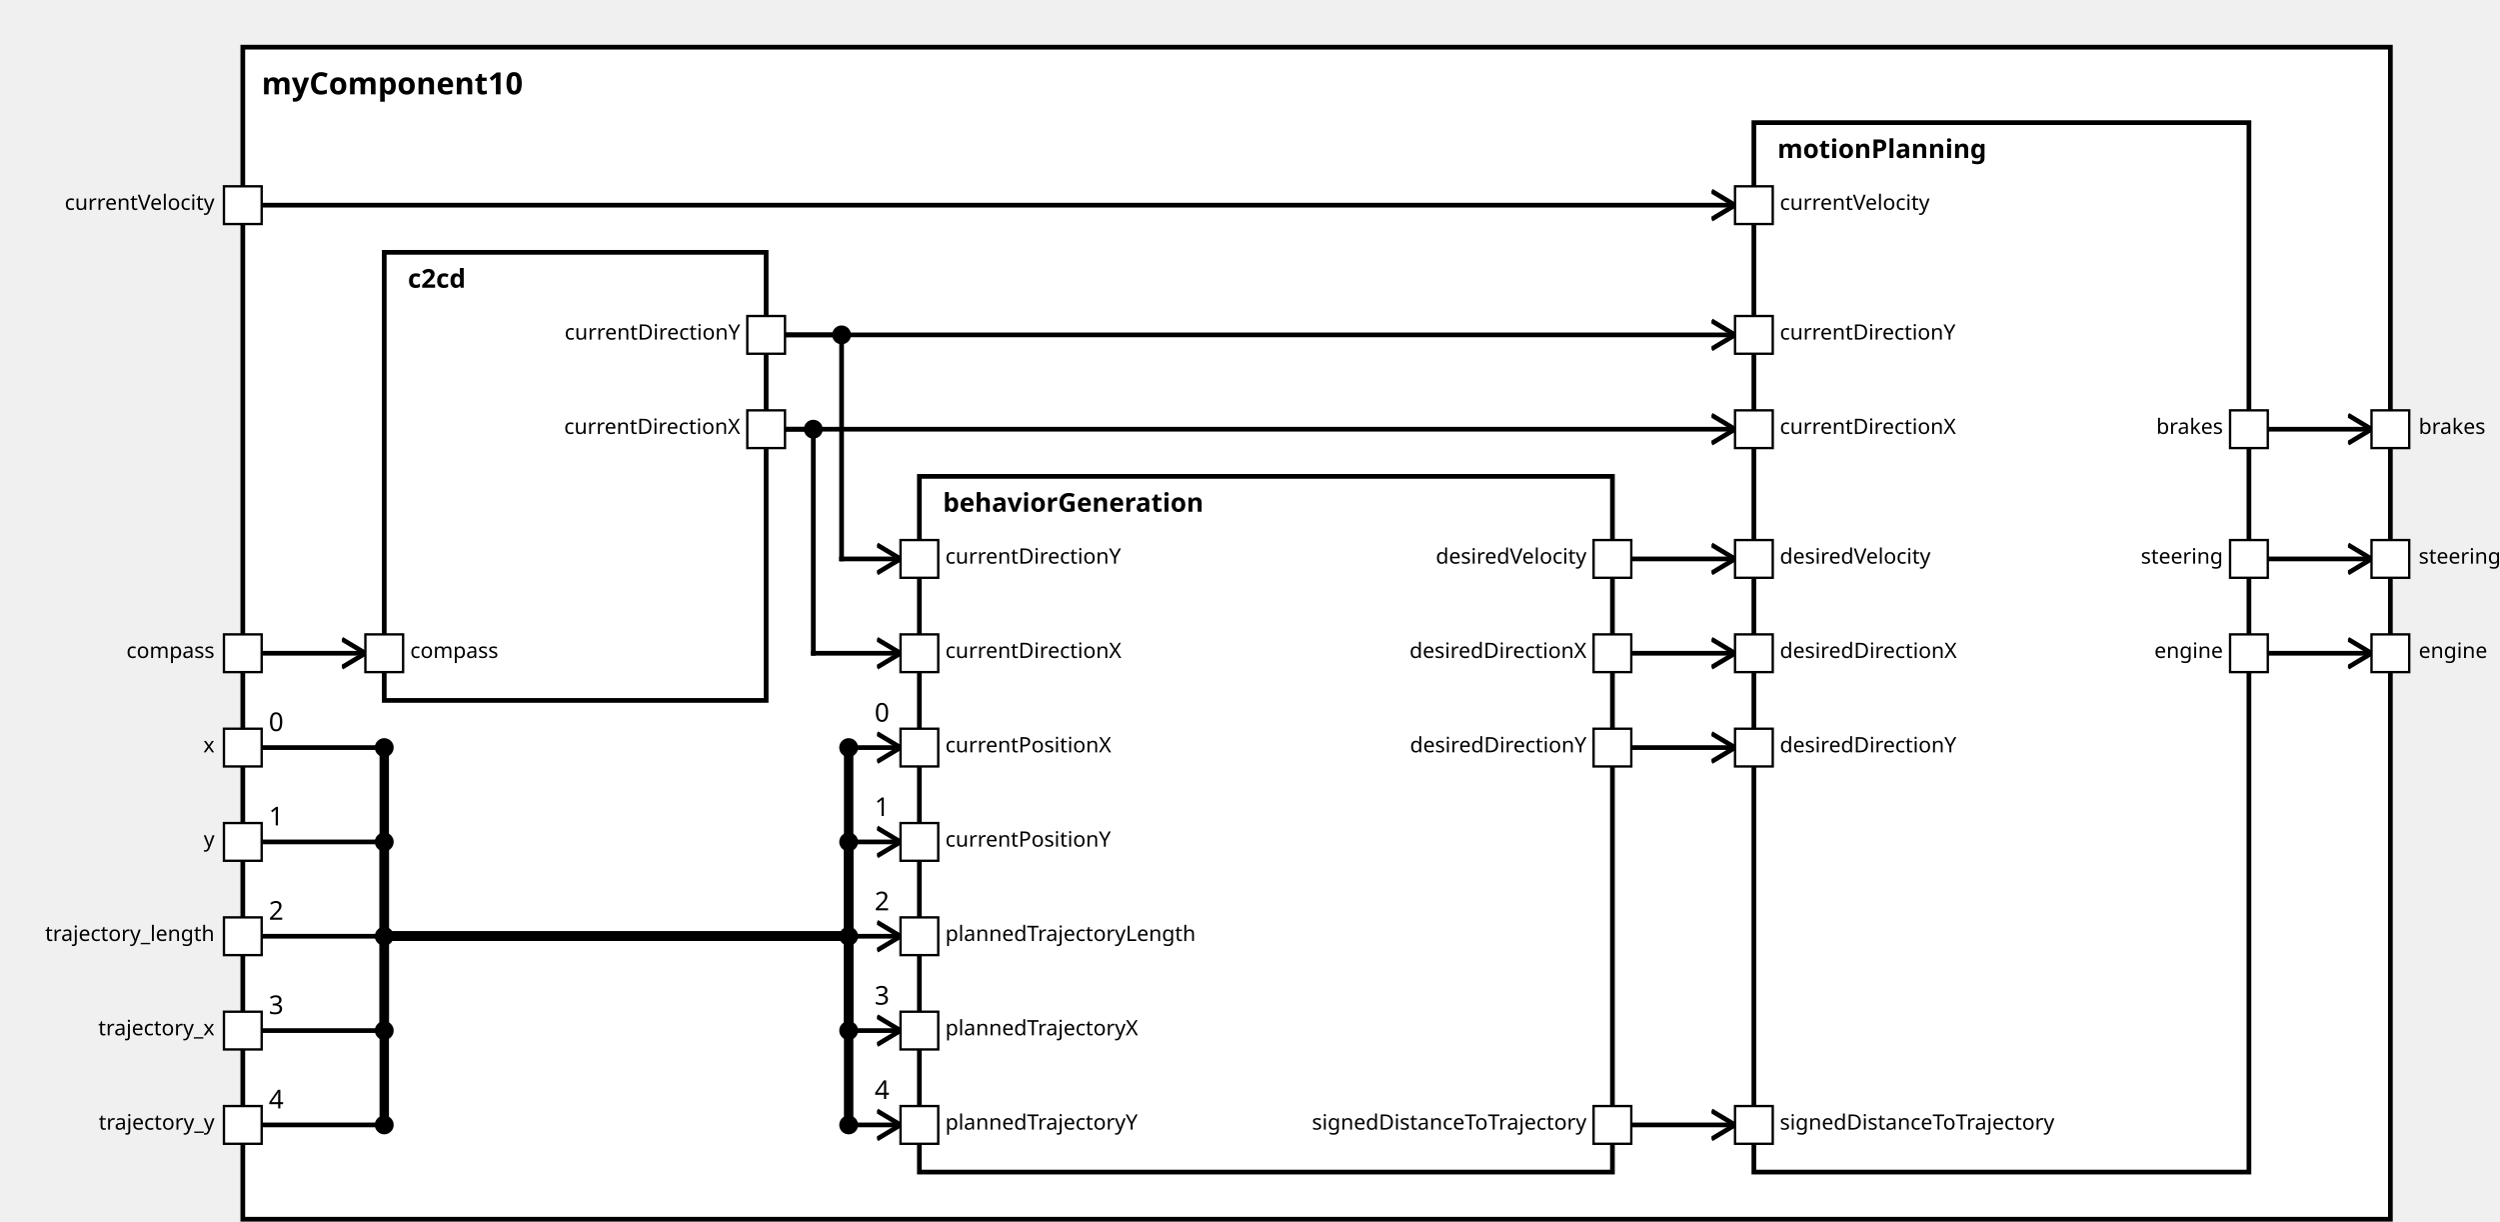
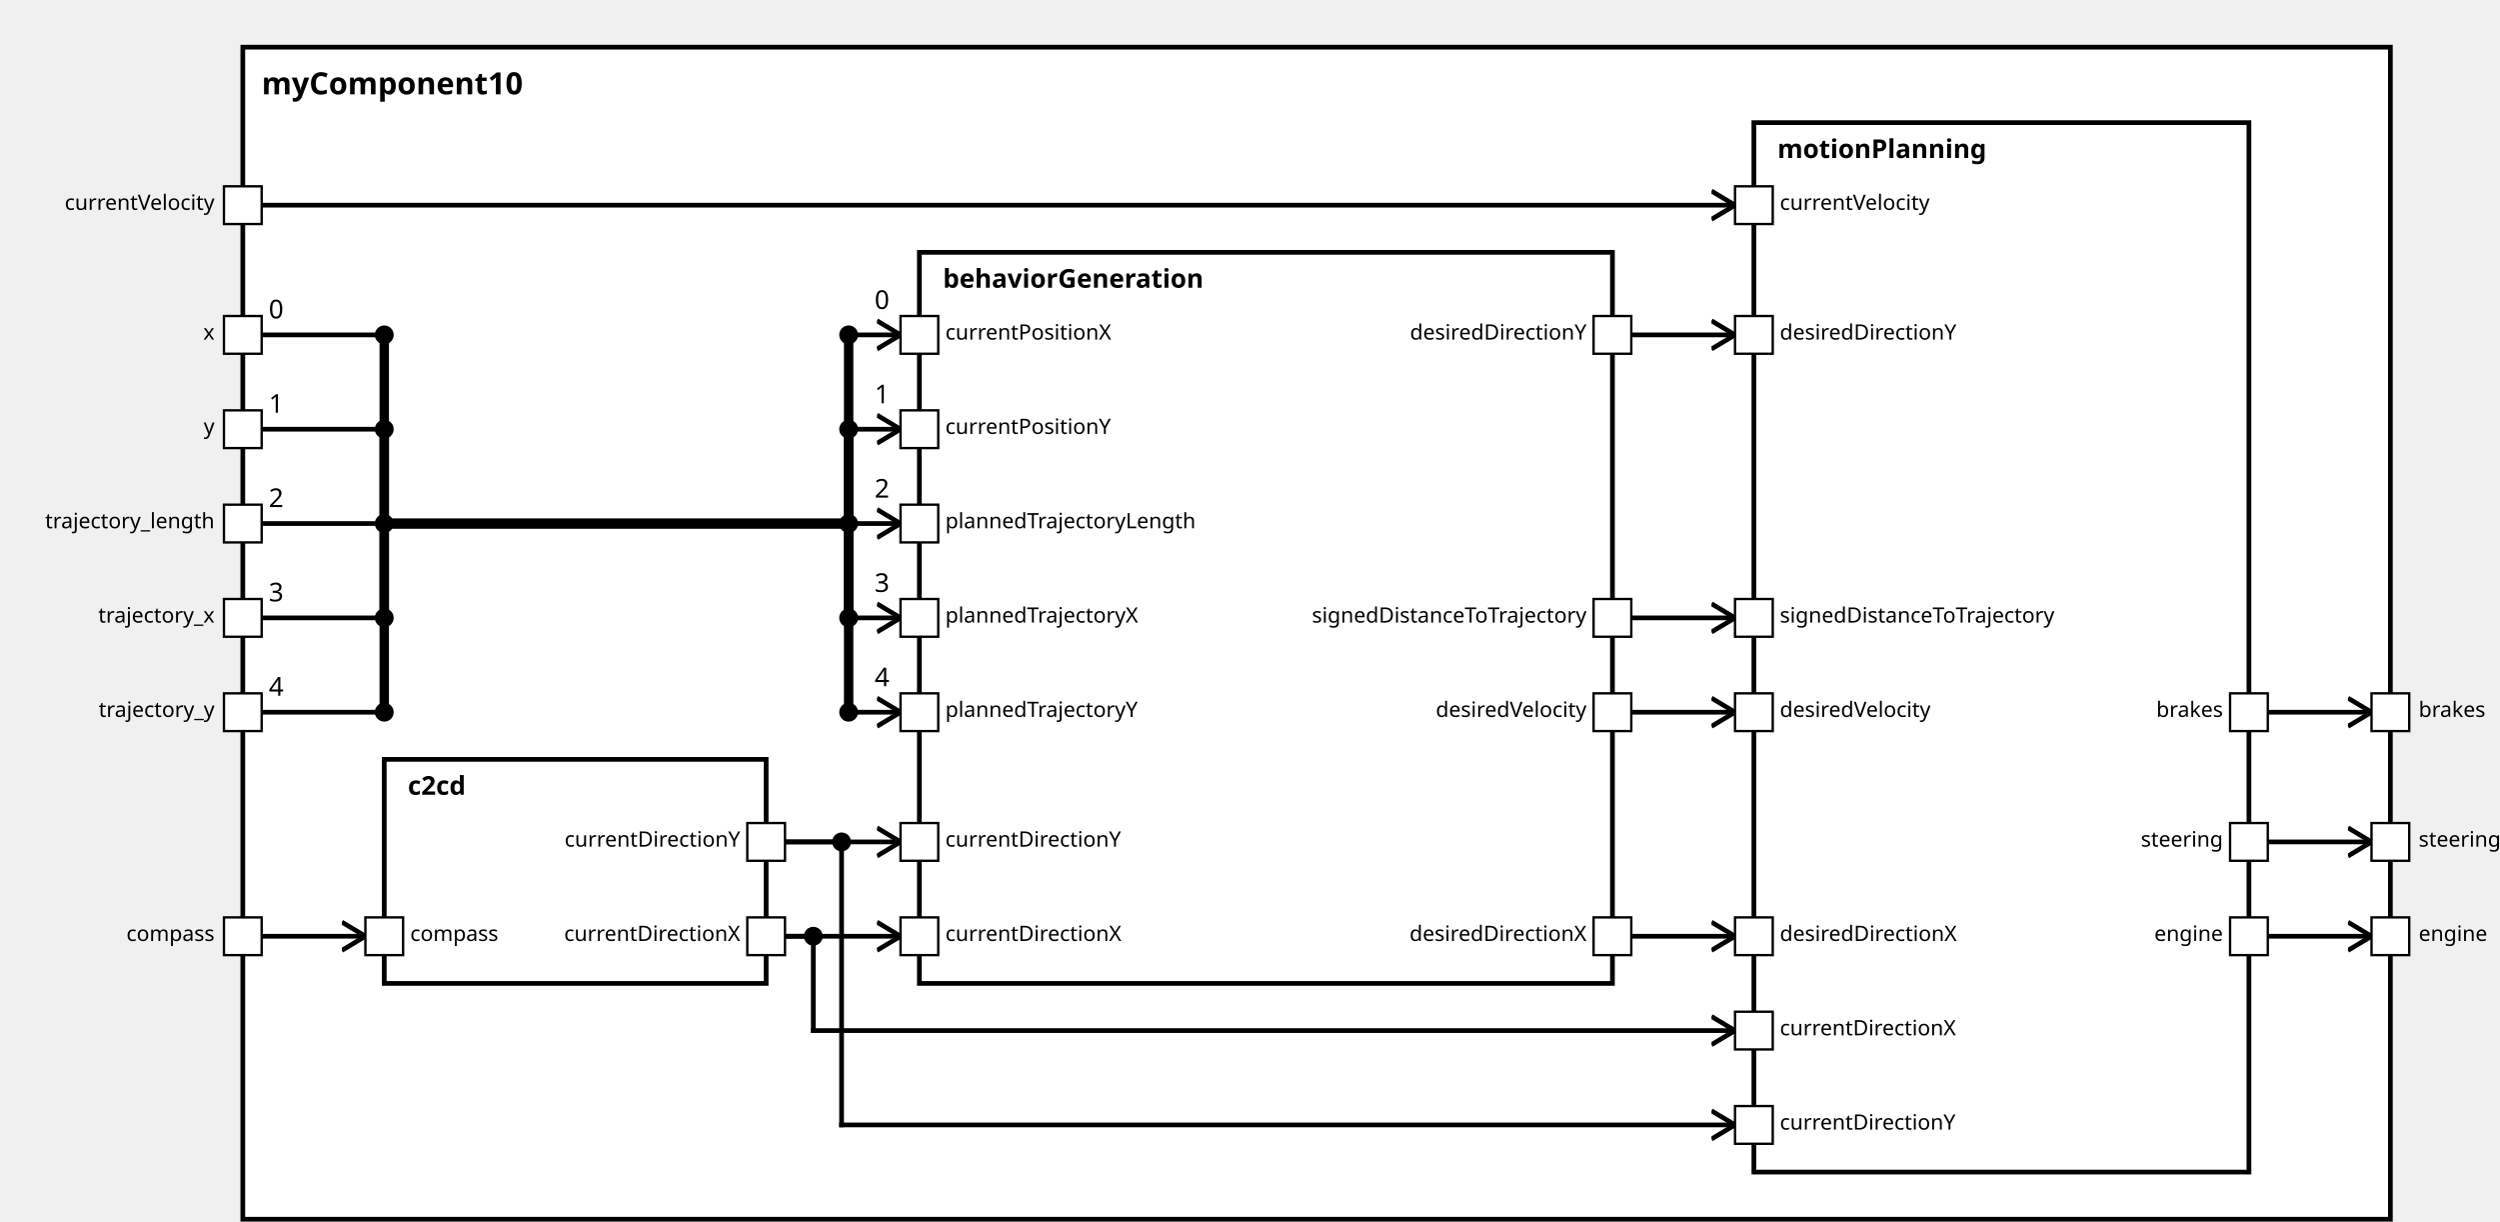
<svg xmlns="http://www.w3.org/2000/svg" xmlns:xlink="http://www.w3.org/1999/xlink" width="100%" height="100%" version="1.1">
  <svg version="1.1">
    <g transform="translate(103 20)">
-       <rect id="20" width="911" height="497" style="fill:white;stroke:black;stroke-width:2;fill-opacity:1.0;stroke-opacity:1.0" />
+       <rect id="19" width="911" height="497" style="fill:white;stroke:black;stroke-width:2;fill-opacity:1.0;stroke-opacity:1.0" />
      <text x="8" y="20" style="font-weight: bold" font-family="Verdana" font-size="13" fill="black">
            myComponent10
    </text>
    </g>
  </svg>
-   <g transform="translate(163 107)">
-     <rect data-name="testing.subpackage10.myComponent10.c2cd" id="22" width="162" height="190" style="fill:white;stroke:black;stroke-width:2;fill-opacity:1.0;stroke-opacity:1.0" />
+   <g transform="translate(163 322)">
+     <rect data-name="testing.subpackage10.myComponent10.c2cd" id="20" width="162" height="95" style="fill:white;stroke:black;stroke-width:2;fill-opacity:1.0;stroke-opacity:1.0" />
    <text x="10" y="15" alignment-baseline="middle" style="font-weight: bold" font-family="Verdana" font-size="11" fill="black">
    c2cd
    </text>
  </g>
-   <g transform="translate(390 202)">
-     <rect data-name="testing.subpackage10.myComponent10.behaviorGeneration" id="23" width="294" height="295" style="fill:white;stroke:black;stroke-width:2;fill-opacity:1.0;stroke-opacity:1.0" />
+   <g transform="translate(390 107)">
+     <rect data-name="testing.subpackage10.myComponent10.behaviorGeneration" id="21" width="294" height="310" style="fill:white;stroke:black;stroke-width:2;fill-opacity:1.0;stroke-opacity:1.0" />
    <text x="10" y="15" alignment-baseline="middle" style="font-weight: bold" font-family="Verdana" font-size="11" fill="black">
    behaviorGeneration
    </text>
  </g>
  <g transform="translate(744 52)">
-     <rect data-name="testing.subpackage10.myComponent10.motionPlanning" id="24" width="210" height="445" style="fill:white;stroke:black;stroke-width:2;fill-opacity:1.0;stroke-opacity:1.0" />
+     <rect data-name="testing.subpackage10.myComponent10.motionPlanning" id="22" width="210" height="445" style="fill:white;stroke:black;stroke-width:2;fill-opacity:1.0;stroke-opacity:1.0" />
    <text x="10" y="15" alignment-baseline="middle" style="font-weight: bold" font-family="Verdana" font-size="11" fill="black">
    motionPlanning
    </text>
  </g>
  <defs>
    <marker id="0,0,0" markerWidth="13" markerHeight="13" refX="5" refY="5" orient="auto">
      <polyline points="0,2 5,5 0,8" style="fill:none; stroke:rgb(0,0,0);                     stroke-width:1" />
    </marker>
  </defs>
-   <line stroke-linecap="square" x1="962" y1="277" x2="1006" y2="277" style="stroke:rgb(0, 0,0);             stroke-width:2;                 marker-end: url(#0,0,0)             " />
-   <line stroke-linecap="square" x1="962" y1="237" x2="1006" y2="237" style="stroke:rgb(0, 0,0);             stroke-width:2;                 marker-end: url(#0,0,0)             " />
-   <line stroke-linecap="square" x1="962" y1="182" x2="1006" y2="182" style="stroke:rgb(0, 0,0);             stroke-width:2;                 marker-end: url(#0,0,0)             " />
-   <line stroke-linecap="square" x1="111" y1="277" x2="155" y2="277" style="stroke:rgb(0, 0,0);             stroke-width:2;                 marker-end: url(#0,0,0)             " />
-   <line stroke-linecap="square" x1="111" y1="317" x2="163" y2="317" style="stroke:rgb(0, 0,0);             stroke-width:2; " />
-   <text x="114" y="310" alignment-baseline="middle" font-family="Verdana" font-size="11" fill="black">
+   <line stroke-linecap="square" x1="962" y1="397" x2="1006" y2="397" style="stroke:rgb(0, 0,0);             stroke-width:2;                 marker-end: url(#0,0,0)             " />
+   <line stroke-linecap="square" x1="962" y1="357" x2="1006" y2="357" style="stroke:rgb(0, 0,0);             stroke-width:2;                 marker-end: url(#0,0,0)             " />
+   <line stroke-linecap="square" x1="962" y1="302" x2="1006" y2="302" style="stroke:rgb(0, 0,0);             stroke-width:2;                 marker-end: url(#0,0,0)             " />
+   <line stroke-linecap="square" x1="111" y1="397" x2="155" y2="397" style="stroke:rgb(0, 0,0);             stroke-width:2;                 marker-end: url(#0,0,0)             " />
+   <line stroke-linecap="square" x1="111" y1="142" x2="163" y2="142" style="stroke:rgb(0, 0,0);             stroke-width:2; " />
+   <text x="114" y="135" alignment-baseline="middle" font-family="Verdana" font-size="11" fill="black">
    0
    </text>
-   <line stroke-linecap="square" x1="163" y1="317" x2="163" y2="397" style="stroke:rgb(0, 0,0);             stroke-width:4; " />
-   <circle cx="163" cy="317" r="4" fill="black" />
-   <line stroke-linecap="square" x1="163" y1="397" x2="360" y2="397" style="stroke:rgb(0, 0,0);             stroke-width:4; " />
-   <line stroke-linecap="square" x1="360" y1="397" x2="360" y2="317" style="stroke:rgb(0, 0,0);             stroke-width:4; " />
-   <line stroke-linecap="square" x1="360" y1="317" x2="382" y2="317" style="stroke:rgb(0, 0,0);             stroke-width:2;                 marker-end: url(#0,0,0)             " />
-   <text x="371" y="306" alignment-baseline="middle" font-family="Verdana" font-size="11" fill="black">
+   <line stroke-linecap="square" x1="163" y1="142" x2="163" y2="222" style="stroke:rgb(0, 0,0);             stroke-width:4; " />
+   <circle cx="163" cy="142" r="4" fill="black" />
+   <line stroke-linecap="square" x1="163" y1="222" x2="360" y2="222" style="stroke:rgb(0, 0,0);             stroke-width:4; " />
+   <line stroke-linecap="square" x1="360" y1="222" x2="360" y2="142" style="stroke:rgb(0, 0,0);             stroke-width:4; " />
+   <line stroke-linecap="square" x1="360" y1="142" x2="382" y2="142" style="stroke:rgb(0, 0,0);             stroke-width:2;                 marker-end: url(#0,0,0)             " />
+   <text x="371" y="131" alignment-baseline="middle" font-family="Verdana" font-size="11" fill="black">
    0
    </text>
-   <circle cx="360" cy="317" r="4" fill="black" />
-   <line stroke-linecap="square" x1="111" y1="357" x2="163" y2="357" style="stroke:rgb(0, 0,0);             stroke-width:2; " />
-   <text x="114" y="350" alignment-baseline="middle" font-family="Verdana" font-size="11" fill="black">
+   <circle cx="360" cy="142" r="4" fill="black" />
+   <line stroke-linecap="square" x1="111" y1="182" x2="163" y2="182" style="stroke:rgb(0, 0,0);             stroke-width:2; " />
+   <text x="114" y="175" alignment-baseline="middle" font-family="Verdana" font-size="11" fill="black">
    1
    </text>
-   <line stroke-linecap="square" x1="163" y1="357" x2="163" y2="397" style="stroke:rgb(0, 0,0);             stroke-width:4; " />
-   <circle cx="163" cy="357" r="4" fill="black" />
-   <line stroke-linecap="square" x1="163" y1="397" x2="360" y2="397" style="stroke:rgb(0, 0,0);             stroke-width:4; " />
-   <line stroke-linecap="square" x1="360" y1="397" x2="360" y2="357" style="stroke:rgb(0, 0,0);             stroke-width:4; " />
-   <line stroke-linecap="square" x1="360" y1="357" x2="382" y2="357" style="stroke:rgb(0, 0,0);             stroke-width:2;                 marker-end: url(#0,0,0)             " />
-   <text x="371" y="346" alignment-baseline="middle" font-family="Verdana" font-size="11" fill="black">
+   <line stroke-linecap="square" x1="163" y1="182" x2="163" y2="222" style="stroke:rgb(0, 0,0);             stroke-width:4; " />
+   <circle cx="163" cy="182" r="4" fill="black" />
+   <line stroke-linecap="square" x1="163" y1="222" x2="360" y2="222" style="stroke:rgb(0, 0,0);             stroke-width:4; " />
+   <line stroke-linecap="square" x1="360" y1="222" x2="360" y2="182" style="stroke:rgb(0, 0,0);             stroke-width:4; " />
+   <line stroke-linecap="square" x1="360" y1="182" x2="382" y2="182" style="stroke:rgb(0, 0,0);             stroke-width:2;                 marker-end: url(#0,0,0)             " />
+   <text x="371" y="171" alignment-baseline="middle" font-family="Verdana" font-size="11" fill="black">
    1
    </text>
-   <circle cx="360" cy="357" r="4" fill="black" />
-   <line stroke-linecap="square" x1="111" y1="397" x2="163" y2="397" style="stroke:rgb(0, 0,0);             stroke-width:2; " />
-   <text x="114" y="390" alignment-baseline="middle" font-family="Verdana" font-size="11" fill="black">
+   <circle cx="360" cy="182" r="4" fill="black" />
+   <line stroke-linecap="square" x1="111" y1="222" x2="163" y2="222" style="stroke:rgb(0, 0,0);             stroke-width:2; " />
+   <text x="114" y="215" alignment-baseline="middle" font-family="Verdana" font-size="11" fill="black">
    2
    </text>
-   <line stroke-linecap="square" x1="163" y1="397" x2="163" y2="397" style="stroke:rgb(0, 0,0);             stroke-width:4; " />
-   <circle cx="163" cy="397" r="4" fill="black" />
-   <line stroke-linecap="square" x1="163" y1="397" x2="360" y2="397" style="stroke:rgb(0, 0,0);             stroke-width:4; " />
-   <line stroke-linecap="square" x1="360" y1="397" x2="360" y2="397" style="stroke:rgb(0, 0,0);             stroke-width:4; " />
-   <line stroke-linecap="square" x1="360" y1="397" x2="382" y2="397" style="stroke:rgb(0, 0,0);             stroke-width:2;                 marker-end: url(#0,0,0)             " />
-   <text x="371" y="386" alignment-baseline="middle" font-family="Verdana" font-size="11" fill="black">
+   <line stroke-linecap="square" x1="163" y1="222" x2="163" y2="222" style="stroke:rgb(0, 0,0);             stroke-width:4; " />
+   <circle cx="163" cy="222" r="4" fill="black" />
+   <line stroke-linecap="square" x1="163" y1="222" x2="360" y2="222" style="stroke:rgb(0, 0,0);             stroke-width:4; " />
+   <line stroke-linecap="square" x1="360" y1="222" x2="360" y2="222" style="stroke:rgb(0, 0,0);             stroke-width:4; " />
+   <line stroke-linecap="square" x1="360" y1="222" x2="382" y2="222" style="stroke:rgb(0, 0,0);             stroke-width:2;                 marker-end: url(#0,0,0)             " />
+   <text x="371" y="211" alignment-baseline="middle" font-family="Verdana" font-size="11" fill="black">
    2
    </text>
-   <circle cx="360" cy="397" r="4" fill="black" />
-   <line stroke-linecap="square" x1="111" y1="437" x2="163" y2="437" style="stroke:rgb(0, 0,0);             stroke-width:2; " />
-   <text x="114" y="430" alignment-baseline="middle" font-family="Verdana" font-size="11" fill="black">
+   <circle cx="360" cy="222" r="4" fill="black" />
+   <line stroke-linecap="square" x1="111" y1="262" x2="163" y2="262" style="stroke:rgb(0, 0,0);             stroke-width:2; " />
+   <text x="114" y="255" alignment-baseline="middle" font-family="Verdana" font-size="11" fill="black">
    3
    </text>
-   <line stroke-linecap="square" x1="163" y1="437" x2="163" y2="397" style="stroke:rgb(0, 0,0);             stroke-width:4; " />
-   <circle cx="163" cy="437" r="4" fill="black" />
-   <line stroke-linecap="square" x1="163" y1="397" x2="360" y2="397" style="stroke:rgb(0, 0,0);             stroke-width:4; " />
-   <line stroke-linecap="square" x1="360" y1="397" x2="360" y2="437" style="stroke:rgb(0, 0,0);             stroke-width:4; " />
-   <line stroke-linecap="square" x1="360" y1="437" x2="382" y2="437" style="stroke:rgb(0, 0,0);             stroke-width:2;                 marker-end: url(#0,0,0)             " />
-   <text x="371" y="426" alignment-baseline="middle" font-family="Verdana" font-size="11" fill="black">
+   <line stroke-linecap="square" x1="163" y1="262" x2="163" y2="222" style="stroke:rgb(0, 0,0);             stroke-width:4; " />
+   <circle cx="163" cy="262" r="4" fill="black" />
+   <line stroke-linecap="square" x1="163" y1="222" x2="360" y2="222" style="stroke:rgb(0, 0,0);             stroke-width:4; " />
+   <line stroke-linecap="square" x1="360" y1="222" x2="360" y2="262" style="stroke:rgb(0, 0,0);             stroke-width:4; " />
+   <line stroke-linecap="square" x1="360" y1="262" x2="382" y2="262" style="stroke:rgb(0, 0,0);             stroke-width:2;                 marker-end: url(#0,0,0)             " />
+   <text x="371" y="251" alignment-baseline="middle" font-family="Verdana" font-size="11" fill="black">
    3
    </text>
-   <circle cx="360" cy="437" r="4" fill="black" />
-   <line stroke-linecap="square" x1="111" y1="477" x2="163" y2="477" style="stroke:rgb(0, 0,0);             stroke-width:2; " />
-   <text x="114" y="470" alignment-baseline="middle" font-family="Verdana" font-size="11" fill="black">
+   <circle cx="360" cy="262" r="4" fill="black" />
+   <line stroke-linecap="square" x1="111" y1="302" x2="163" y2="302" style="stroke:rgb(0, 0,0);             stroke-width:2; " />
+   <text x="114" y="295" alignment-baseline="middle" font-family="Verdana" font-size="11" fill="black">
    4
    </text>
-   <line stroke-linecap="square" x1="163" y1="477" x2="163" y2="397" style="stroke:rgb(0, 0,0);             stroke-width:4; " />
-   <circle cx="163" cy="477" r="4" fill="black" />
-   <line stroke-linecap="square" x1="163" y1="397" x2="360" y2="397" style="stroke:rgb(0, 0,0);             stroke-width:4; " />
-   <line stroke-linecap="square" x1="360" y1="397" x2="360" y2="477" style="stroke:rgb(0, 0,0);             stroke-width:4; " />
-   <line stroke-linecap="square" x1="360" y1="477" x2="382" y2="477" style="stroke:rgb(0, 0,0);             stroke-width:2;                 marker-end: url(#0,0,0)             " />
-   <text x="371" y="466" alignment-baseline="middle" font-family="Verdana" font-size="11" fill="black">
+   <line stroke-linecap="square" x1="163" y1="302" x2="163" y2="222" style="stroke:rgb(0, 0,0);             stroke-width:4; " />
+   <circle cx="163" cy="302" r="4" fill="black" />
+   <line stroke-linecap="square" x1="163" y1="222" x2="360" y2="222" style="stroke:rgb(0, 0,0);             stroke-width:4; " />
+   <line stroke-linecap="square" x1="360" y1="222" x2="360" y2="302" style="stroke:rgb(0, 0,0);             stroke-width:4; " />
+   <line stroke-linecap="square" x1="360" y1="302" x2="382" y2="302" style="stroke:rgb(0, 0,0);             stroke-width:2;                 marker-end: url(#0,0,0)             " />
+   <text x="371" y="291" alignment-baseline="middle" font-family="Verdana" font-size="11" fill="black">
    4
    </text>
-   <circle cx="360" cy="477" r="4" fill="black" />
-   <line stroke-linecap="square" x1="333" y1="182" x2="345" y2="182" style="stroke:rgb(0, 0,0);             stroke-width:2; " />
-   <line stroke-linecap="square" x1="345" y1="182" x2="345" y2="277" style="stroke:rgb(0, 0,0);             stroke-width:2; " />
-   <circle cx="345" cy="182" r="4" fill="black" />
-   <line stroke-linecap="square" x1="345" y1="277" x2="382" y2="277" style="stroke:rgb(0, 0,0);             stroke-width:2;                 marker-end: url(#0,0,0)             " />
-   <line stroke-linecap="square" x1="333" y1="142" x2="357" y2="142" style="stroke:rgb(0, 0,0);             stroke-width:2; " />
-   <line stroke-linecap="square" x1="357" y1="142" x2="357" y2="237" style="stroke:rgb(0, 0,0);             stroke-width:2; " />
-   <circle cx="357" cy="142" r="4" fill="black" />
-   <line stroke-linecap="square" x1="357" y1="237" x2="382" y2="237" style="stroke:rgb(0, 0,0);             stroke-width:2;                 marker-end: url(#0,0,0)             " />
+   <circle cx="360" cy="302" r="4" fill="black" />
+   <line stroke-linecap="square" x1="333" y1="397" x2="382" y2="397" style="stroke:rgb(0, 0,0);             stroke-width:2;                 marker-end: url(#0,0,0)             " />
+   <line stroke-linecap="square" x1="333" y1="357" x2="382" y2="357" style="stroke:rgb(0, 0,0);             stroke-width:2;                 marker-end: url(#0,0,0)             " />
  <line stroke-linecap="square" x1="111" y1="87" x2="736" y2="87" style="stroke:rgb(0, 0,0);             stroke-width:2;                 marker-end: url(#0,0,0)             " />
-   <line stroke-linecap="square" x1="333" y1="182" x2="736" y2="182" style="stroke:rgb(0, 0,0);             stroke-width:2;                 marker-end: url(#0,0,0)             " />
-   <line stroke-linecap="square" x1="333" y1="142" x2="736" y2="142" style="stroke:rgb(0, 0,0);             stroke-width:2;                 marker-end: url(#0,0,0)             " />
-   <line stroke-linecap="square" x1="692" y1="277" x2="736" y2="277" style="stroke:rgb(0, 0,0);             stroke-width:2;                 marker-end: url(#0,0,0)             " />
-   <line stroke-linecap="square" x1="692" y1="317" x2="736" y2="317" style="stroke:rgb(0, 0,0);             stroke-width:2;                 marker-end: url(#0,0,0)             " />
-   <line stroke-linecap="square" x1="692" y1="477" x2="736" y2="477" style="stroke:rgb(0, 0,0);             stroke-width:2;                 marker-end: url(#0,0,0)             " />
-   <line stroke-linecap="square" x1="692" y1="237" x2="736" y2="237" style="stroke:rgb(0, 0,0);             stroke-width:2;                 marker-end: url(#0,0,0)             " />
+   <line stroke-linecap="square" x1="333" y1="397" x2="345" y2="397" style="stroke:rgb(0, 0,0);             stroke-width:2; " />
+   <line stroke-linecap="square" x1="345" y1="397" x2="345" y2="437" style="stroke:rgb(0, 0,0);             stroke-width:2; " />
+   <circle cx="345" cy="397" r="4" fill="black" />
+   <line stroke-linecap="square" x1="345" y1="437" x2="736" y2="437" style="stroke:rgb(0, 0,0);             stroke-width:2;                 marker-end: url(#0,0,0)             " />
+   <line stroke-linecap="square" x1="333" y1="357" x2="357" y2="357" style="stroke:rgb(0, 0,0);             stroke-width:2; " />
+   <line stroke-linecap="square" x1="357" y1="357" x2="357" y2="477" style="stroke:rgb(0, 0,0);             stroke-width:2; " />
+   <circle cx="357" cy="357" r="4" fill="black" />
+   <line stroke-linecap="square" x1="357" y1="477" x2="736" y2="477" style="stroke:rgb(0, 0,0);             stroke-width:2;                 marker-end: url(#0,0,0)             " />
+   <line stroke-linecap="square" x1="692" y1="397" x2="736" y2="397" style="stroke:rgb(0, 0,0);             stroke-width:2;                 marker-end: url(#0,0,0)             " />
+   <line stroke-linecap="square" x1="692" y1="142" x2="736" y2="142" style="stroke:rgb(0, 0,0);             stroke-width:2;                 marker-end: url(#0,0,0)             " />
+   <line stroke-linecap="square" x1="692" y1="262" x2="736" y2="262" style="stroke:rgb(0, 0,0);             stroke-width:2;                 marker-end: url(#0,0,0)             " />
+   <line stroke-linecap="square" x1="692" y1="302" x2="736" y2="302" style="stroke:rgb(0, 0,0);             stroke-width:2;                 marker-end: url(#0,0,0)             " />
  <defs>
    <rect id="port" x="0" y="0" width="16" height="16" style="fill:white;stroke:rgb(0,0,0);stroke-width:1;fill-opacity:1.0;stroke-opacity:1.0" />
  </defs>
  <use x="95" y="79" xlink:href="#port" />
  <text text-anchor="end" alignment-baseline="middle" x="91" y="89" transform="rotate(0,91,89)" style="font-weight: regular" font-family="Verdana" font-size="9" fill="black">
currentVelocity
</text>
-   <use x="95" y="309" xlink:href="#port" />
-   <text text-anchor="end" alignment-baseline="middle" x="91" y="319" transform="rotate(0,91,319)" style="font-weight: regular" font-family="Verdana" font-size="9" fill="black">
+   <use x="95" y="134" xlink:href="#port" />
+   <text text-anchor="end" alignment-baseline="middle" x="91" y="144" transform="rotate(0,91,144)" style="font-weight: regular" font-family="Verdana" font-size="9" fill="black">
x
</text>
-   <use x="95" y="349" xlink:href="#port" />
-   <text text-anchor="end" alignment-baseline="middle" x="91" y="359" transform="rotate(0,91,359)" style="font-weight: regular" font-family="Verdana" font-size="9" fill="black">
+   <use x="95" y="174" xlink:href="#port" />
+   <text text-anchor="end" alignment-baseline="middle" x="91" y="184" transform="rotate(0,91,184)" style="font-weight: regular" font-family="Verdana" font-size="9" fill="black">
y
- </text>
-   <use x="95" y="269" xlink:href="#port" />
-   <text text-anchor="end" alignment-baseline="middle" x="91" y="279" transform="rotate(0,91,279)" style="font-weight: regular" font-family="Verdana" font-size="9" fill="black">
- compass
</text>
  <use x="95" y="389" xlink:href="#port" />
  <text text-anchor="end" alignment-baseline="middle" x="91" y="399" transform="rotate(0,91,399)" style="font-weight: regular" font-family="Verdana" font-size="9" fill="black">
+ compass
+ </text>
+   <use x="95" y="214" xlink:href="#port" />
+   <text text-anchor="end" alignment-baseline="middle" x="91" y="224" transform="rotate(0,91,224)" style="font-weight: regular" font-family="Verdana" font-size="9" fill="black">
trajectory_length
</text>
-   <use x="95" y="429" xlink:href="#port" />
-   <text text-anchor="end" alignment-baseline="middle" x="91" y="439" transform="rotate(0,91,439)" style="font-weight: regular" font-family="Verdana" font-size="9" fill="black">
+   <use x="95" y="254" xlink:href="#port" />
+   <text text-anchor="end" alignment-baseline="middle" x="91" y="264" transform="rotate(0,91,264)" style="font-weight: regular" font-family="Verdana" font-size="9" fill="black">
trajectory_x
</text>
-   <use x="95" y="469" xlink:href="#port" />
-   <text text-anchor="end" alignment-baseline="middle" x="91" y="479" transform="rotate(0,91,479)" style="font-weight: regular" font-family="Verdana" font-size="9" fill="black">
+   <use x="95" y="294" xlink:href="#port" />
+   <text text-anchor="end" alignment-baseline="middle" x="91" y="304" transform="rotate(0,91,304)" style="font-weight: regular" font-family="Verdana" font-size="9" fill="black">
trajectory_y
</text>
-   <use x="1006" y="269" xlink:href="#port" />
-   <text text-anchor="start" alignment-baseline="middle" x="1026" y="279" transform="rotate(0,1026,279)" style="font-weight: regular" font-family="Verdana" font-size="9" fill="black">
+   <use x="1006" y="389" xlink:href="#port" />
+   <text text-anchor="start" alignment-baseline="middle" x="1026" y="399" transform="rotate(0,1026,399)" style="font-weight: regular" font-family="Verdana" font-size="9" fill="black">
engine
</text>
-   <use x="1006" y="229" xlink:href="#port" />
-   <text text-anchor="start" alignment-baseline="middle" x="1026" y="239" transform="rotate(0,1026,239)" style="font-weight: regular" font-family="Verdana" font-size="9" fill="black">
+   <use x="1006" y="349" xlink:href="#port" />
+   <text text-anchor="start" alignment-baseline="middle" x="1026" y="359" transform="rotate(0,1026,359)" style="font-weight: regular" font-family="Verdana" font-size="9" fill="black">
steering
</text>
-   <use x="1006" y="174" xlink:href="#port" />
-   <text text-anchor="start" alignment-baseline="middle" x="1026" y="184" transform="rotate(0,1026,184)" style="font-weight: regular" font-family="Verdana" font-size="9" fill="black">
+   <use x="1006" y="294" xlink:href="#port" />
+   <text text-anchor="start" alignment-baseline="middle" x="1026" y="304" transform="rotate(0,1026,304)" style="font-weight: regular" font-family="Verdana" font-size="9" fill="black">
brakes
</text>
-   <use x="155" y="269" xlink:href="#port" />
-   <text text-anchor="start" alignment-baseline="middle" x="174" y="279" transform="rotate(0,174,279)" style="font-weight: regular" font-family="Verdana" font-size="9" fill="black">
+   <use x="155" y="389" xlink:href="#port" />
+   <text text-anchor="start" alignment-baseline="middle" x="174" y="399" transform="rotate(0,174,399)" style="font-weight: regular" font-family="Verdana" font-size="9" fill="black">
compass
</text>
-   <use x="317" y="174" xlink:href="#port" />
-   <text text-anchor="end" alignment-baseline="middle" x="314" y="184" transform="rotate(0,314,184)" style="font-weight: regular" font-family="Verdana" font-size="9" fill="black">
+   <use x="317" y="389" xlink:href="#port" />
+   <text text-anchor="end" alignment-baseline="middle" x="314" y="399" transform="rotate(0,314,399)" style="font-weight: regular" font-family="Verdana" font-size="9" fill="black">
currentDirectionX
</text>
-   <use x="317" y="134" xlink:href="#port" />
-   <text text-anchor="end" alignment-baseline="middle" x="314" y="144" transform="rotate(0,314,144)" style="font-weight: regular" font-family="Verdana" font-size="9" fill="black">
+   <use x="317" y="349" xlink:href="#port" />
+   <text text-anchor="end" alignment-baseline="middle" x="314" y="359" transform="rotate(0,314,359)" style="font-weight: regular" font-family="Verdana" font-size="9" fill="black">
currentDirectionY
</text>
-   <use x="382" y="309" xlink:href="#port" />
-   <text text-anchor="start" alignment-baseline="middle" x="401" y="319" transform="rotate(0,401,319)" style="font-weight: regular" font-family="Verdana" font-size="9" fill="black">
+   <use x="382" y="134" xlink:href="#port" />
+   <text text-anchor="start" alignment-baseline="middle" x="401" y="144" transform="rotate(0,401,144)" style="font-weight: regular" font-family="Verdana" font-size="9" fill="black">
currentPositionX
+ </text>
+   <use x="382" y="174" xlink:href="#port" />
+   <text text-anchor="start" alignment-baseline="middle" x="401" y="184" transform="rotate(0,401,184)" style="font-weight: regular" font-family="Verdana" font-size="9" fill="black">
+ currentPositionY
+ </text>
+   <use x="382" y="389" xlink:href="#port" />
+   <text text-anchor="start" alignment-baseline="middle" x="401" y="399" transform="rotate(0,401,399)" style="font-weight: regular" font-family="Verdana" font-size="9" fill="black">
+ currentDirectionX
</text>
  <use x="382" y="349" xlink:href="#port" />
  <text text-anchor="start" alignment-baseline="middle" x="401" y="359" transform="rotate(0,401,359)" style="font-weight: regular" font-family="Verdana" font-size="9" fill="black">
- currentPositionY
- </text>
-   <use x="382" y="269" xlink:href="#port" />
-   <text text-anchor="start" alignment-baseline="middle" x="401" y="279" transform="rotate(0,401,279)" style="font-weight: regular" font-family="Verdana" font-size="9" fill="black">
+ currentDirectionY
+ </text>
+   <use x="382" y="214" xlink:href="#port" />
+   <text text-anchor="start" alignment-baseline="middle" x="401" y="224" transform="rotate(0,401,224)" style="font-weight: regular" font-family="Verdana" font-size="9" fill="black">
+ plannedTrajectoryLength
+ </text>
+   <use x="382" y="254" xlink:href="#port" />
+   <text text-anchor="start" alignment-baseline="middle" x="401" y="264" transform="rotate(0,401,264)" style="font-weight: regular" font-family="Verdana" font-size="9" fill="black">
+ plannedTrajectoryX
+ </text>
+   <use x="382" y="294" xlink:href="#port" />
+   <text text-anchor="start" alignment-baseline="middle" x="401" y="304" transform="rotate(0,401,304)" style="font-weight: regular" font-family="Verdana" font-size="9" fill="black">
+ plannedTrajectoryY
+ </text>
+   <use x="676" y="389" xlink:href="#port" />
+   <text text-anchor="end" alignment-baseline="middle" x="673" y="399" transform="rotate(0,673,399)" style="font-weight: regular" font-family="Verdana" font-size="9" fill="black">
+ desiredDirectionX
+ </text>
+   <use x="676" y="134" xlink:href="#port" />
+   <text text-anchor="end" alignment-baseline="middle" x="673" y="144" transform="rotate(0,673,144)" style="font-weight: regular" font-family="Verdana" font-size="9" fill="black">
+ desiredDirectionY
+ </text>
+   <use x="676" y="254" xlink:href="#port" />
+   <text text-anchor="end" alignment-baseline="middle" x="673" y="264" transform="rotate(0,673,264)" style="font-weight: regular" font-family="Verdana" font-size="9" fill="black">
+ signedDistanceToTrajectory
+ </text>
+   <use x="676" y="294" xlink:href="#port" />
+   <text text-anchor="end" alignment-baseline="middle" x="673" y="304" transform="rotate(0,673,304)" style="font-weight: regular" font-family="Verdana" font-size="9" fill="black">
+ desiredVelocity
+ </text>
+   <use x="736" y="429" xlink:href="#port" />
+   <text text-anchor="start" alignment-baseline="middle" x="755" y="439" transform="rotate(0,755,439)" style="font-weight: regular" font-family="Verdana" font-size="9" fill="black">
currentDirectionX
</text>
-   <use x="382" y="229" xlink:href="#port" />
-   <text text-anchor="start" alignment-baseline="middle" x="401" y="239" transform="rotate(0,401,239)" style="font-weight: regular" font-family="Verdana" font-size="9" fill="black">
+   <use x="736" y="469" xlink:href="#port" />
+   <text text-anchor="start" alignment-baseline="middle" x="755" y="479" transform="rotate(0,755,479)" style="font-weight: regular" font-family="Verdana" font-size="9" fill="black">
currentDirectionY
</text>
-   <use x="382" y="389" xlink:href="#port" />
-   <text text-anchor="start" alignment-baseline="middle" x="401" y="399" transform="rotate(0,401,399)" style="font-weight: regular" font-family="Verdana" font-size="9" fill="black">
- plannedTrajectoryLength
- </text>
-   <use x="382" y="429" xlink:href="#port" />
-   <text text-anchor="start" alignment-baseline="middle" x="401" y="439" transform="rotate(0,401,439)" style="font-weight: regular" font-family="Verdana" font-size="9" fill="black">
- plannedTrajectoryX
- </text>
-   <use x="382" y="469" xlink:href="#port" />
-   <text text-anchor="start" alignment-baseline="middle" x="401" y="479" transform="rotate(0,401,479)" style="font-weight: regular" font-family="Verdana" font-size="9" fill="black">
- plannedTrajectoryY
- </text>
-   <use x="676" y="269" xlink:href="#port" />
-   <text text-anchor="end" alignment-baseline="middle" x="673" y="279" transform="rotate(0,673,279)" style="font-weight: regular" font-family="Verdana" font-size="9" fill="black">
+   <use x="736" y="389" xlink:href="#port" />
+   <text text-anchor="start" alignment-baseline="middle" x="755" y="399" transform="rotate(0,755,399)" style="font-weight: regular" font-family="Verdana" font-size="9" fill="black">
desiredDirectionX
- </text>
-   <use x="676" y="309" xlink:href="#port" />
-   <text text-anchor="end" alignment-baseline="middle" x="673" y="319" transform="rotate(0,673,319)" style="font-weight: regular" font-family="Verdana" font-size="9" fill="black">
- desiredDirectionY
- </text>
-   <use x="676" y="469" xlink:href="#port" />
-   <text text-anchor="end" alignment-baseline="middle" x="673" y="479" transform="rotate(0,673,479)" style="font-weight: regular" font-family="Verdana" font-size="9" fill="black">
- signedDistanceToTrajectory
- </text>
-   <use x="676" y="229" xlink:href="#port" />
-   <text text-anchor="end" alignment-baseline="middle" x="673" y="239" transform="rotate(0,673,239)" style="font-weight: regular" font-family="Verdana" font-size="9" fill="black">
- desiredVelocity
- </text>
-   <use x="736" y="174" xlink:href="#port" />
-   <text text-anchor="start" alignment-baseline="middle" x="755" y="184" transform="rotate(0,755,184)" style="font-weight: regular" font-family="Verdana" font-size="9" fill="black">
- currentDirectionX
</text>
  <use x="736" y="134" xlink:href="#port" />
  <text text-anchor="start" alignment-baseline="middle" x="755" y="144" transform="rotate(0,755,144)" style="font-weight: regular" font-family="Verdana" font-size="9" fill="black">
- currentDirectionY
- </text>
-   <use x="736" y="269" xlink:href="#port" />
-   <text text-anchor="start" alignment-baseline="middle" x="755" y="279" transform="rotate(0,755,279)" style="font-weight: regular" font-family="Verdana" font-size="9" fill="black">
- desiredDirectionX
- </text>
-   <use x="736" y="309" xlink:href="#port" />
-   <text text-anchor="start" alignment-baseline="middle" x="755" y="319" transform="rotate(0,755,319)" style="font-weight: regular" font-family="Verdana" font-size="9" fill="black">
desiredDirectionY
</text>
-   <use x="736" y="469" xlink:href="#port" />
-   <text text-anchor="start" alignment-baseline="middle" x="755" y="479" transform="rotate(0,755,479)" style="font-weight: regular" font-family="Verdana" font-size="9" fill="black">
+   <use x="736" y="254" xlink:href="#port" />
+   <text text-anchor="start" alignment-baseline="middle" x="755" y="264" transform="rotate(0,755,264)" style="font-weight: regular" font-family="Verdana" font-size="9" fill="black">
signedDistanceToTrajectory
</text>
  <use x="736" y="79" xlink:href="#port" />
  <text text-anchor="start" alignment-baseline="middle" x="755" y="89" transform="rotate(0,755,89)" style="font-weight: regular" font-family="Verdana" font-size="9" fill="black">
currentVelocity
</text>
-   <use x="736" y="229" xlink:href="#port" />
-   <text text-anchor="start" alignment-baseline="middle" x="755" y="239" transform="rotate(0,755,239)" style="font-weight: regular" font-family="Verdana" font-size="9" fill="black">
+   <use x="736" y="294" xlink:href="#port" />
+   <text text-anchor="start" alignment-baseline="middle" x="755" y="304" transform="rotate(0,755,304)" style="font-weight: regular" font-family="Verdana" font-size="9" fill="black">
desiredVelocity
</text>
-   <use x="946" y="269" xlink:href="#port" />
-   <text text-anchor="end" alignment-baseline="middle" x="943" y="279" transform="rotate(0,943,279)" style="font-weight: regular" font-family="Verdana" font-size="9" fill="black">
+   <use x="946" y="389" xlink:href="#port" />
+   <text text-anchor="end" alignment-baseline="middle" x="943" y="399" transform="rotate(0,943,399)" style="font-weight: regular" font-family="Verdana" font-size="9" fill="black">
engine
</text>
-   <use x="946" y="229" xlink:href="#port" />
-   <text text-anchor="end" alignment-baseline="middle" x="943" y="239" transform="rotate(0,943,239)" style="font-weight: regular" font-family="Verdana" font-size="9" fill="black">
+   <use x="946" y="349" xlink:href="#port" />
+   <text text-anchor="end" alignment-baseline="middle" x="943" y="359" transform="rotate(0,943,359)" style="font-weight: regular" font-family="Verdana" font-size="9" fill="black">
steering
</text>
-   <use x="946" y="174" xlink:href="#port" />
-   <text text-anchor="end" alignment-baseline="middle" x="943" y="184" transform="rotate(0,943,184)" style="font-weight: regular" font-family="Verdana" font-size="9" fill="black">
+   <use x="946" y="294" xlink:href="#port" />
+   <text text-anchor="end" alignment-baseline="middle" x="943" y="304" transform="rotate(0,943,304)" style="font-weight: regular" font-family="Verdana" font-size="9" fill="black">
brakes
</text>
</svg>
